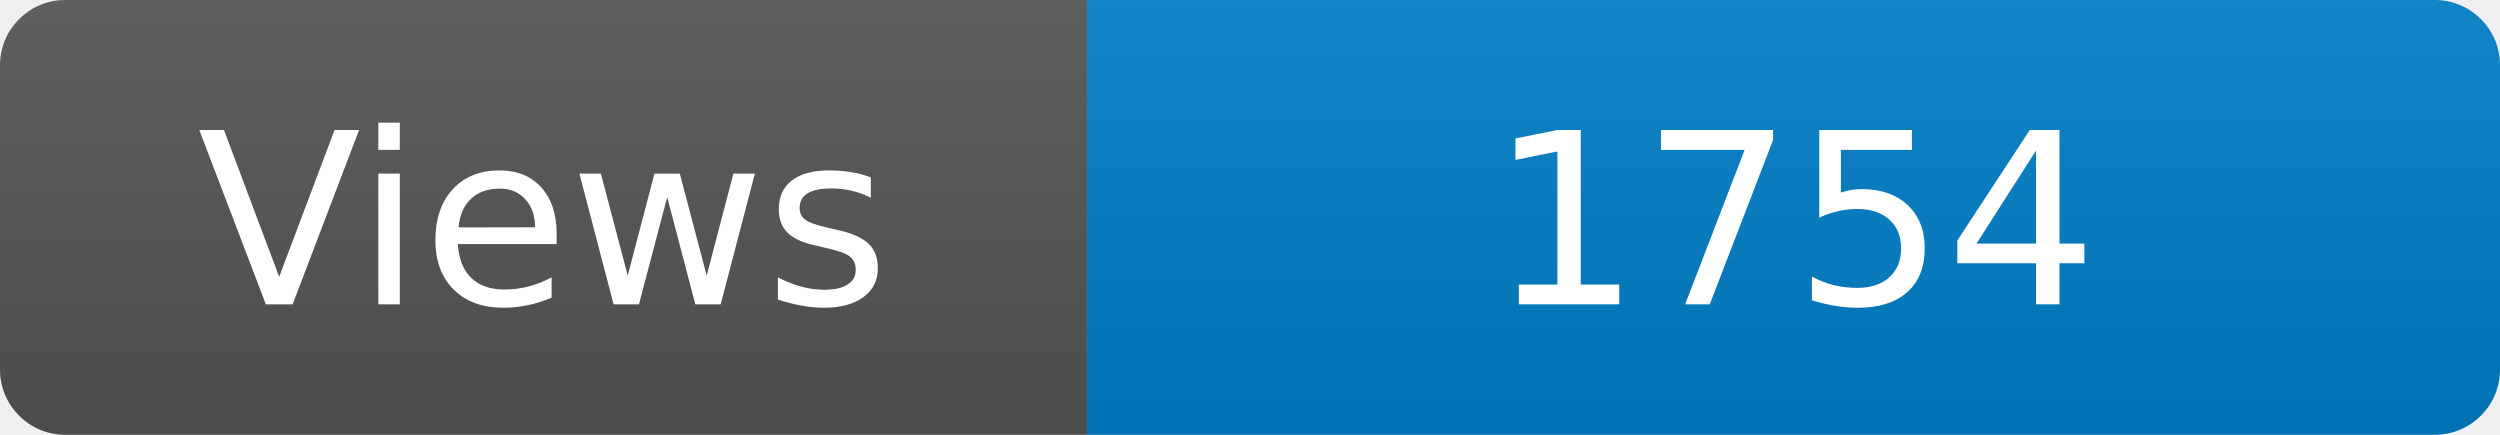
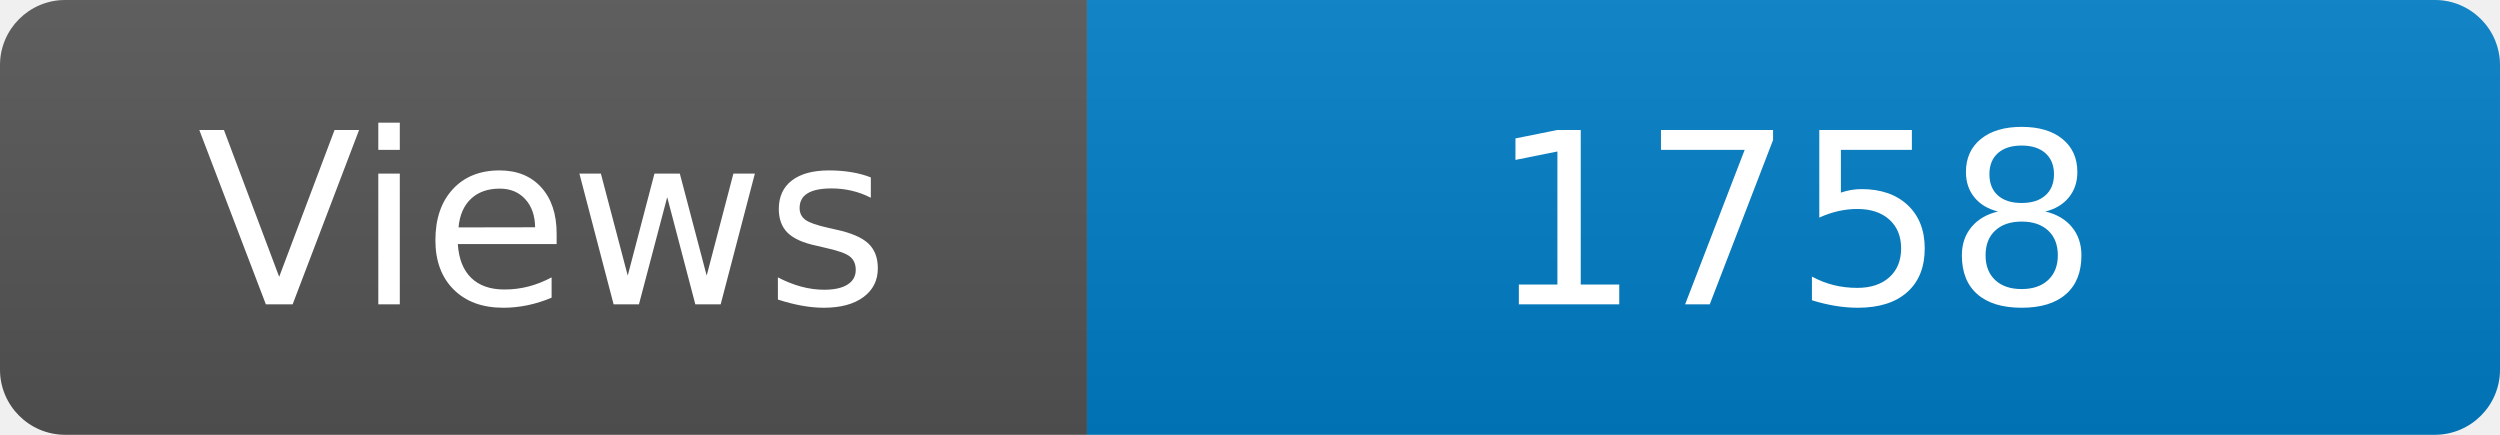
<svg xmlns="http://www.w3.org/2000/svg" width="115" height="20" role="img" aria-label="Maintained?: yes">
  <linearGradient id="s" x2="0" y2="100%">
    <stop offset="0" stop-color="#bbb" stop-opacity=".1" />
    <stop offset="1" stop-opacity=".1" />
  </linearGradient>
  <clipPath id="r">
    <rect width="115" height="20" rx="3" fill="#fff" />
  </clipPath>
  <g clip-path="url(#r)">
    <rect width="50" height="20" fill="#555" />
    <rect x="50" width="160" height="20" fill="#007ec6" />
    <rect width="115" height="20" fill="url(#s)" />
  </g>
  <g fill="#fff" text-anchor="middle" font-family="Verdana,Geneva,DejaVu Sans,sans-serif" font-size="110">
    <text x="250" y="140" transform="scale(.1)" fill="#fff">Views</text>
-     <text x="825" y="140" transform="scale(.1)" fill="#fff">1754</text>
+     <text x="825" y="140" transform="scale(.1)" fill="#fff">1758</text>
  </g>
</svg>
